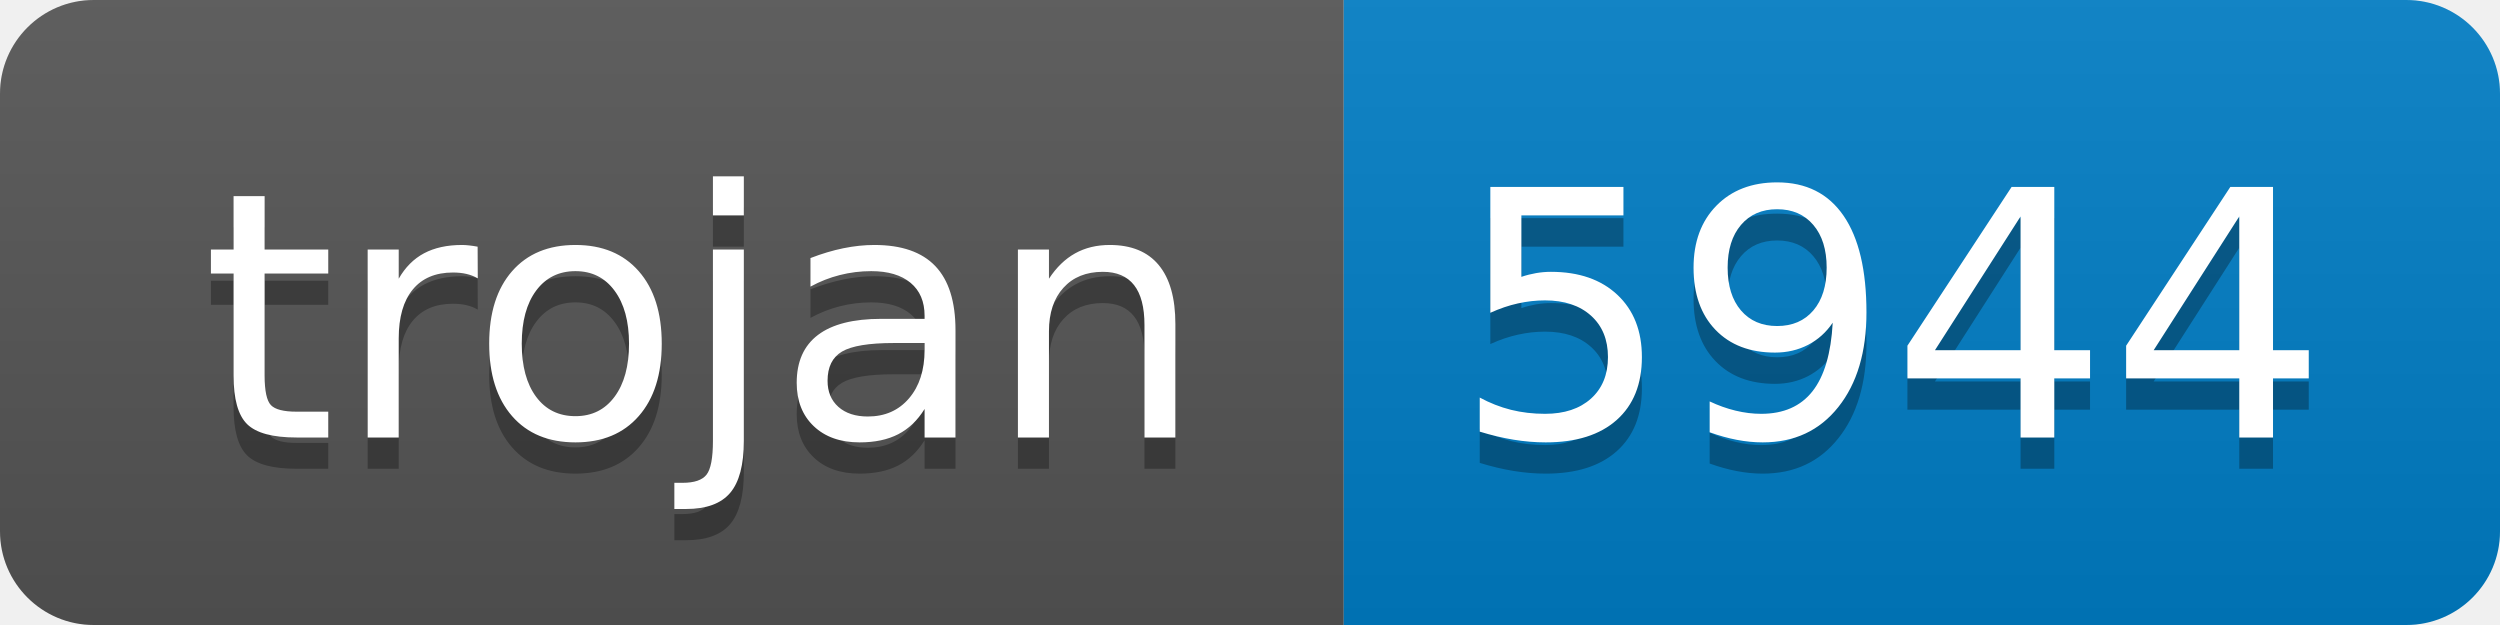
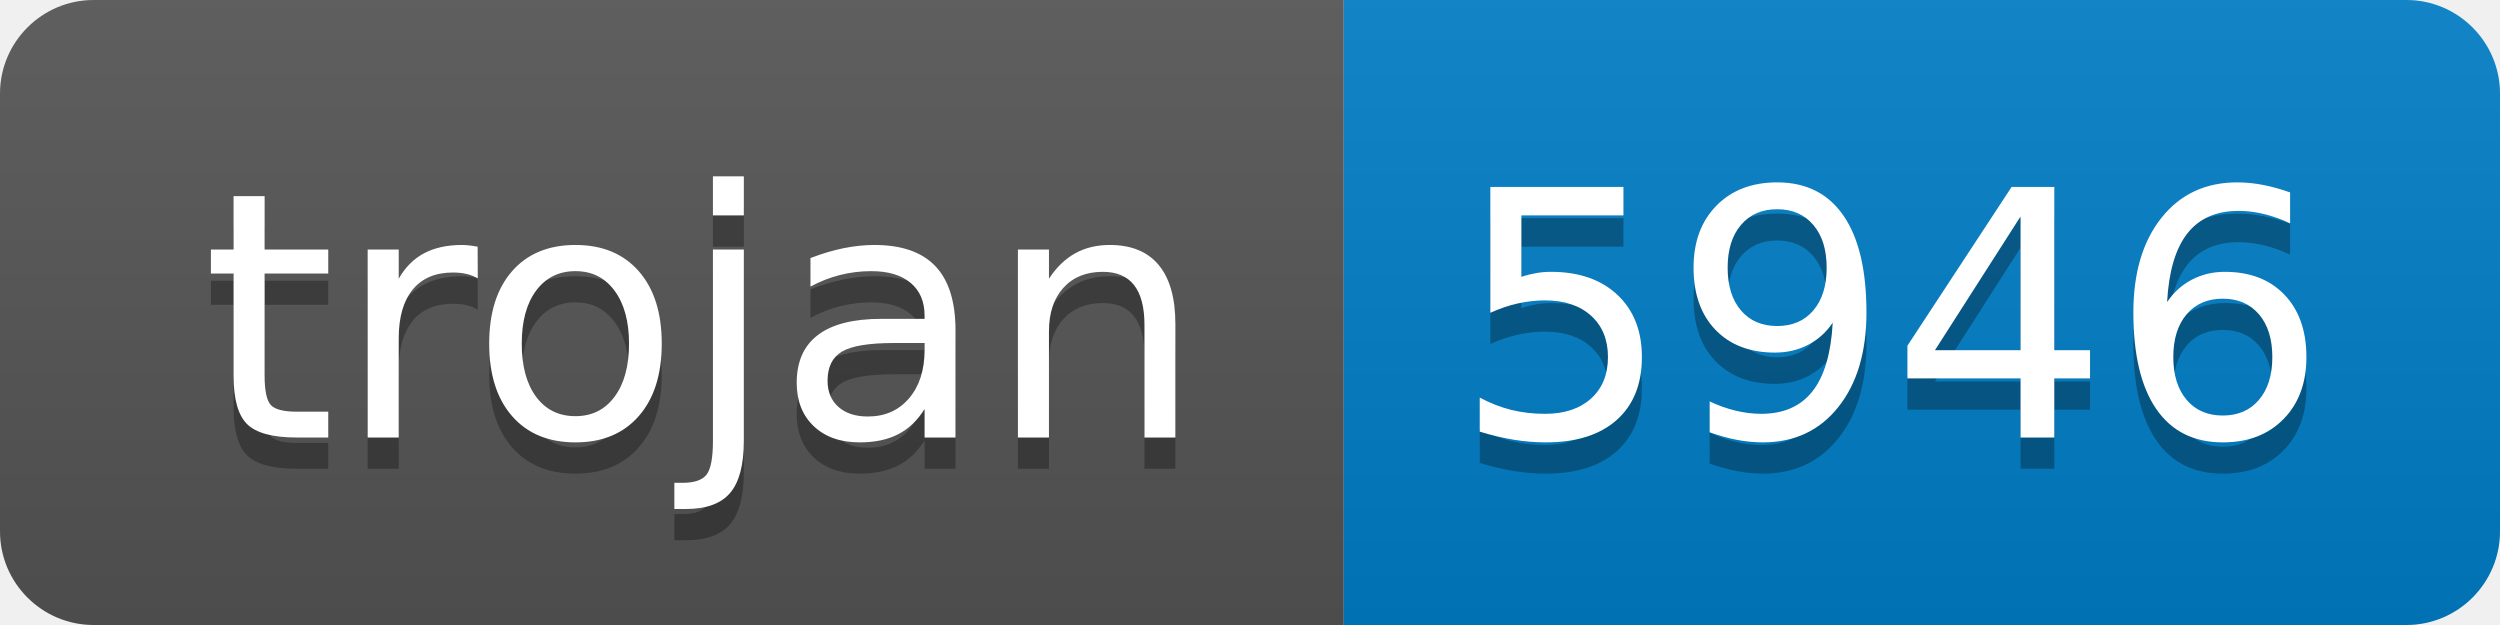
- <svg xmlns="http://www.w3.org/2000/svg" width="80" height="20" role="img" aria-label="trojan: 5944">
+ <svg xmlns="http://www.w3.org/2000/svg" width="80" height="20" role="img" aria-label="trojan: 5946">
  <linearGradient id="s" x2="0" y2="100%">
    <stop offset="0" stop-color="#bbb" stop-opacity=".1" />
    <stop offset="1" stop-opacity=".1" />
  </linearGradient>
  <clipPath id="r">
    <rect width="80" height="20" rx="3" fill="#fff" />
  </clipPath>
  <g clip-path="url(#r)">
    <rect width="43" height="20" fill="#555" />
    <rect x="43" width="37" height="20" fill="#007ec6" />
    <rect width="80" height="20" fill="url(#s)" />
  </g>
  <g fill="#fff" text-anchor="middle" font-family="Verdana,Geneva,DejaVu Sans,sans-serif" text-rendering="geometricPrecision" font-size="110">
    <text aria-hidden="true" x="225" y="150" fill="#010101" fill-opacity=".3" transform="scale(.1)" textLength="330">trojan</text>
    <text x="225" y="140" transform="scale(.1)" fill="#fff" textLength="330">trojan</text>
-     <text aria-hidden="true" x="605" y="150" fill="#010101" fill-opacity=".3" transform="scale(.1)" textLength="270">5944</text>
-     <text x="605" y="140" transform="scale(.1)" fill="#fff" textLength="270">5944</text>
+     <text aria-hidden="true" x="605" y="150" fill="#010101" fill-opacity=".3" transform="scale(.1)" textLength="270">5946</text>
+     <text x="605" y="140" transform="scale(.1)" fill="#fff" textLength="270">5946</text>
  </g>
</svg>
